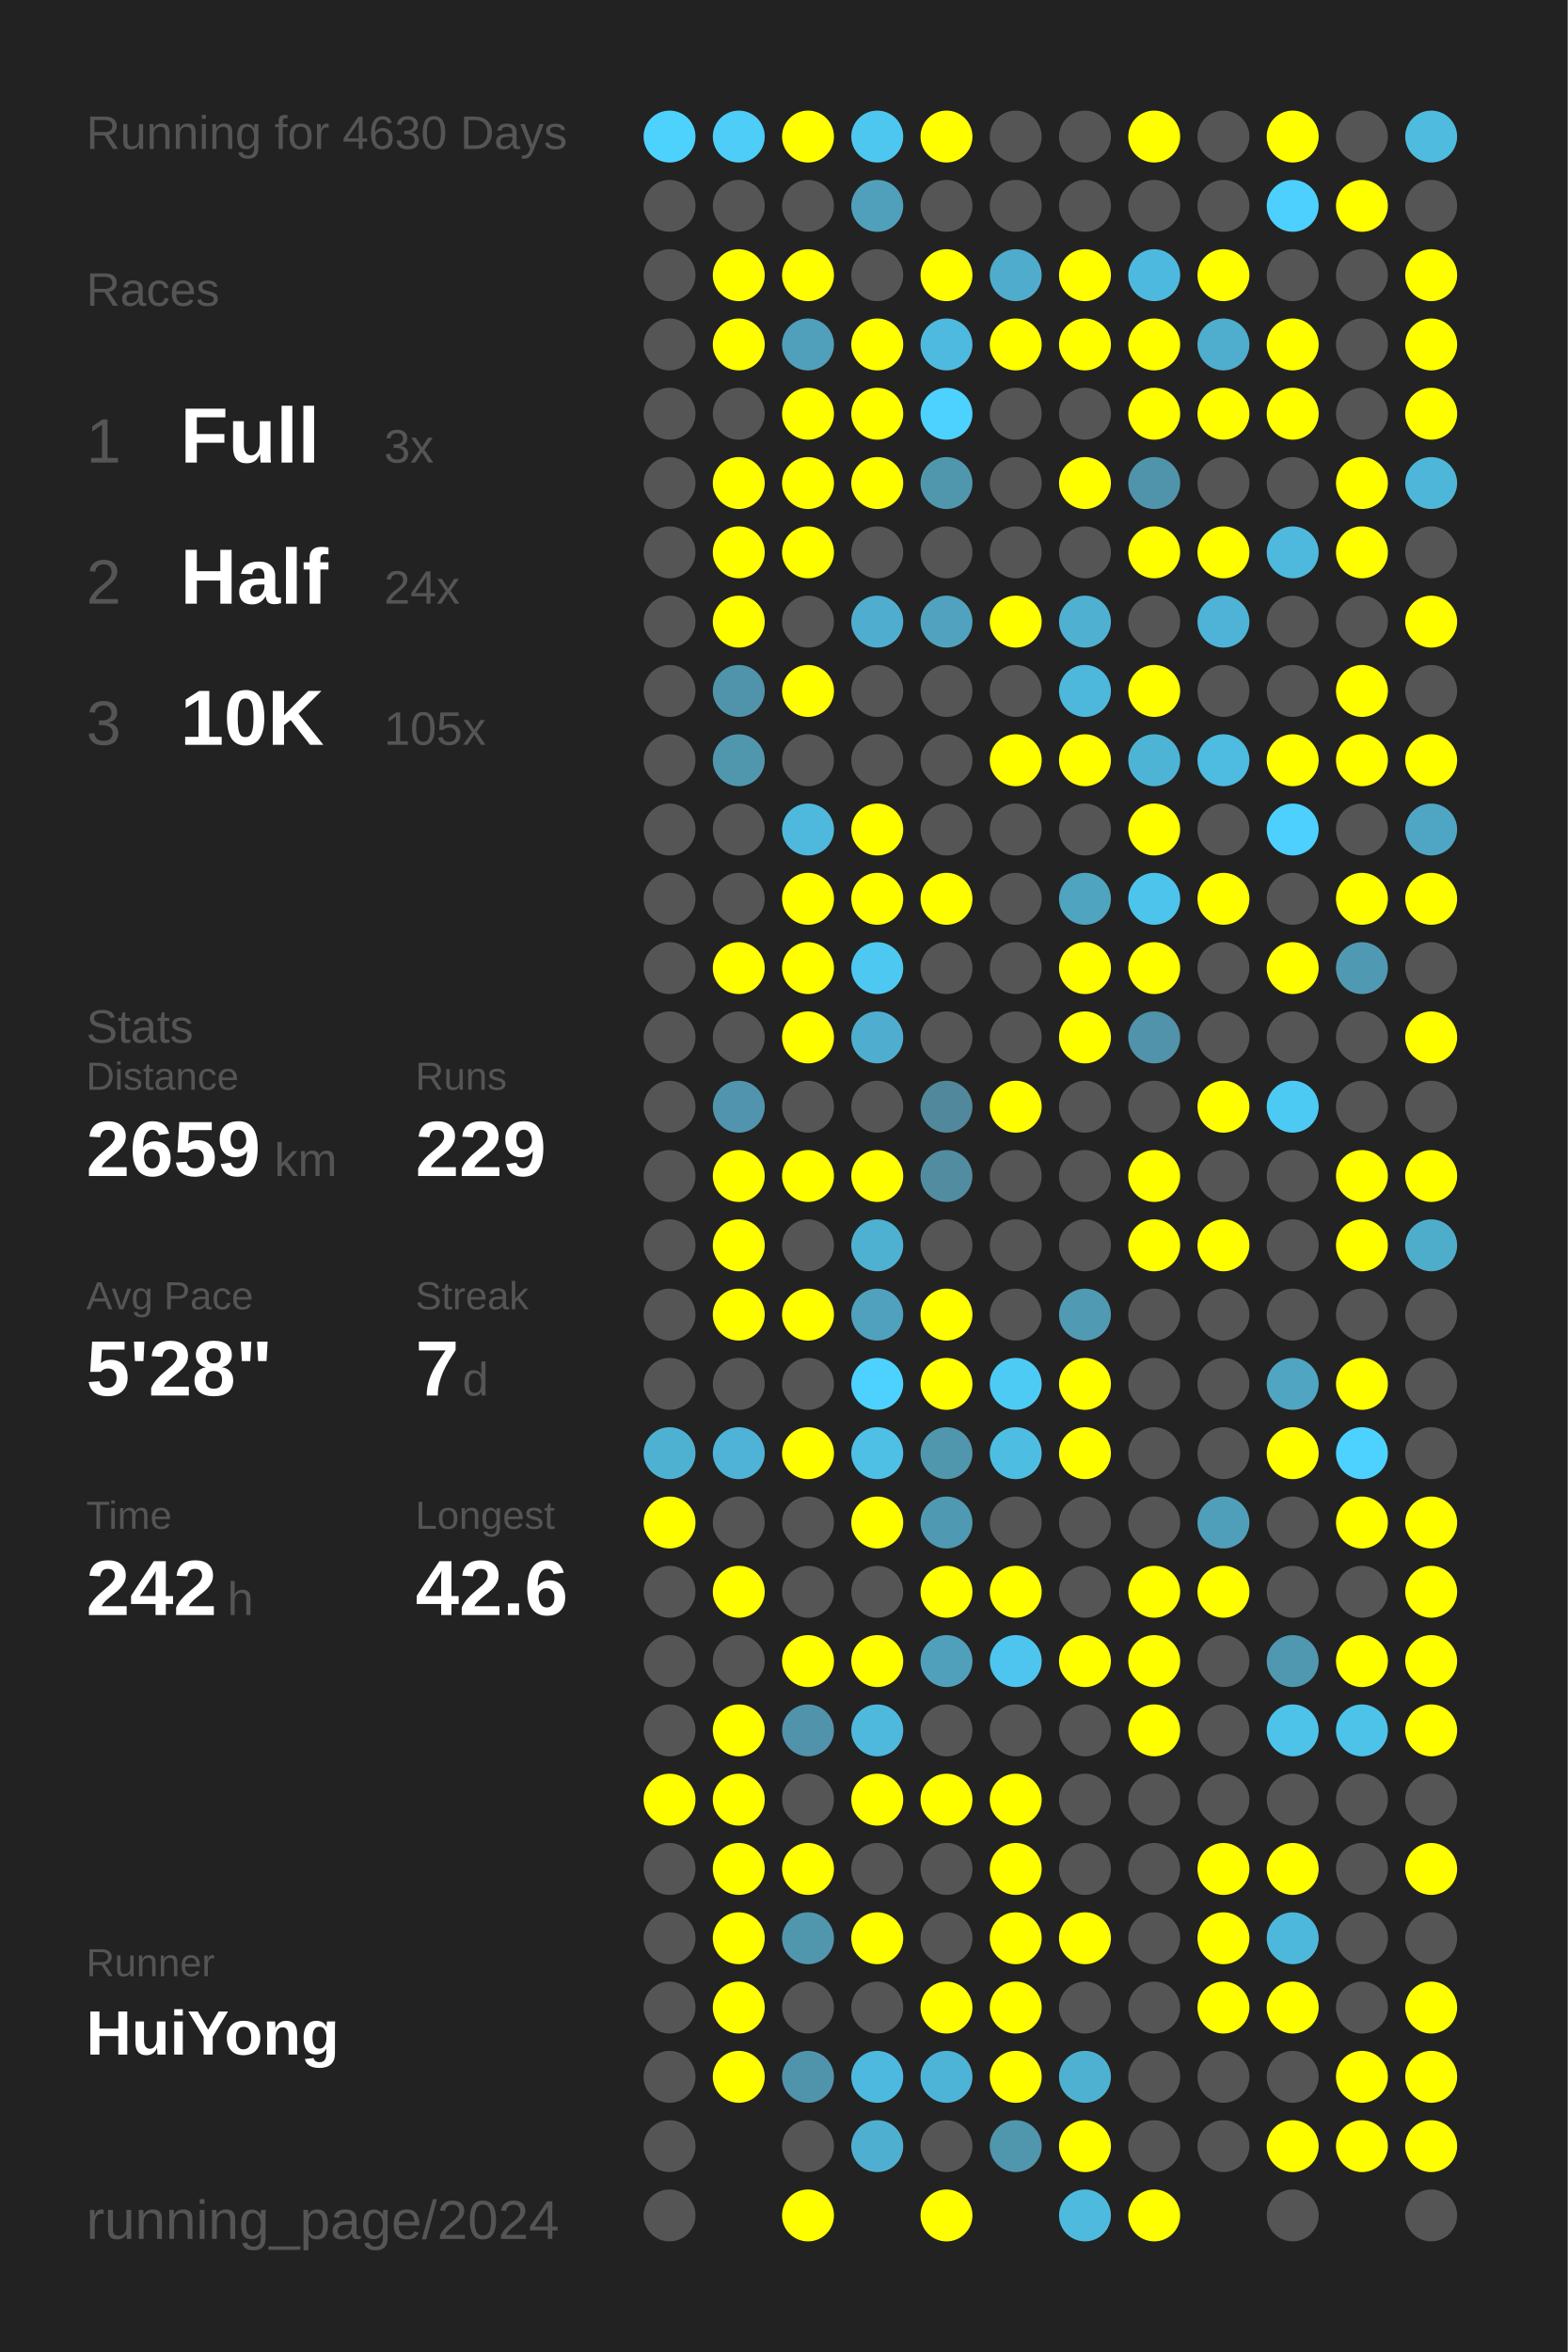
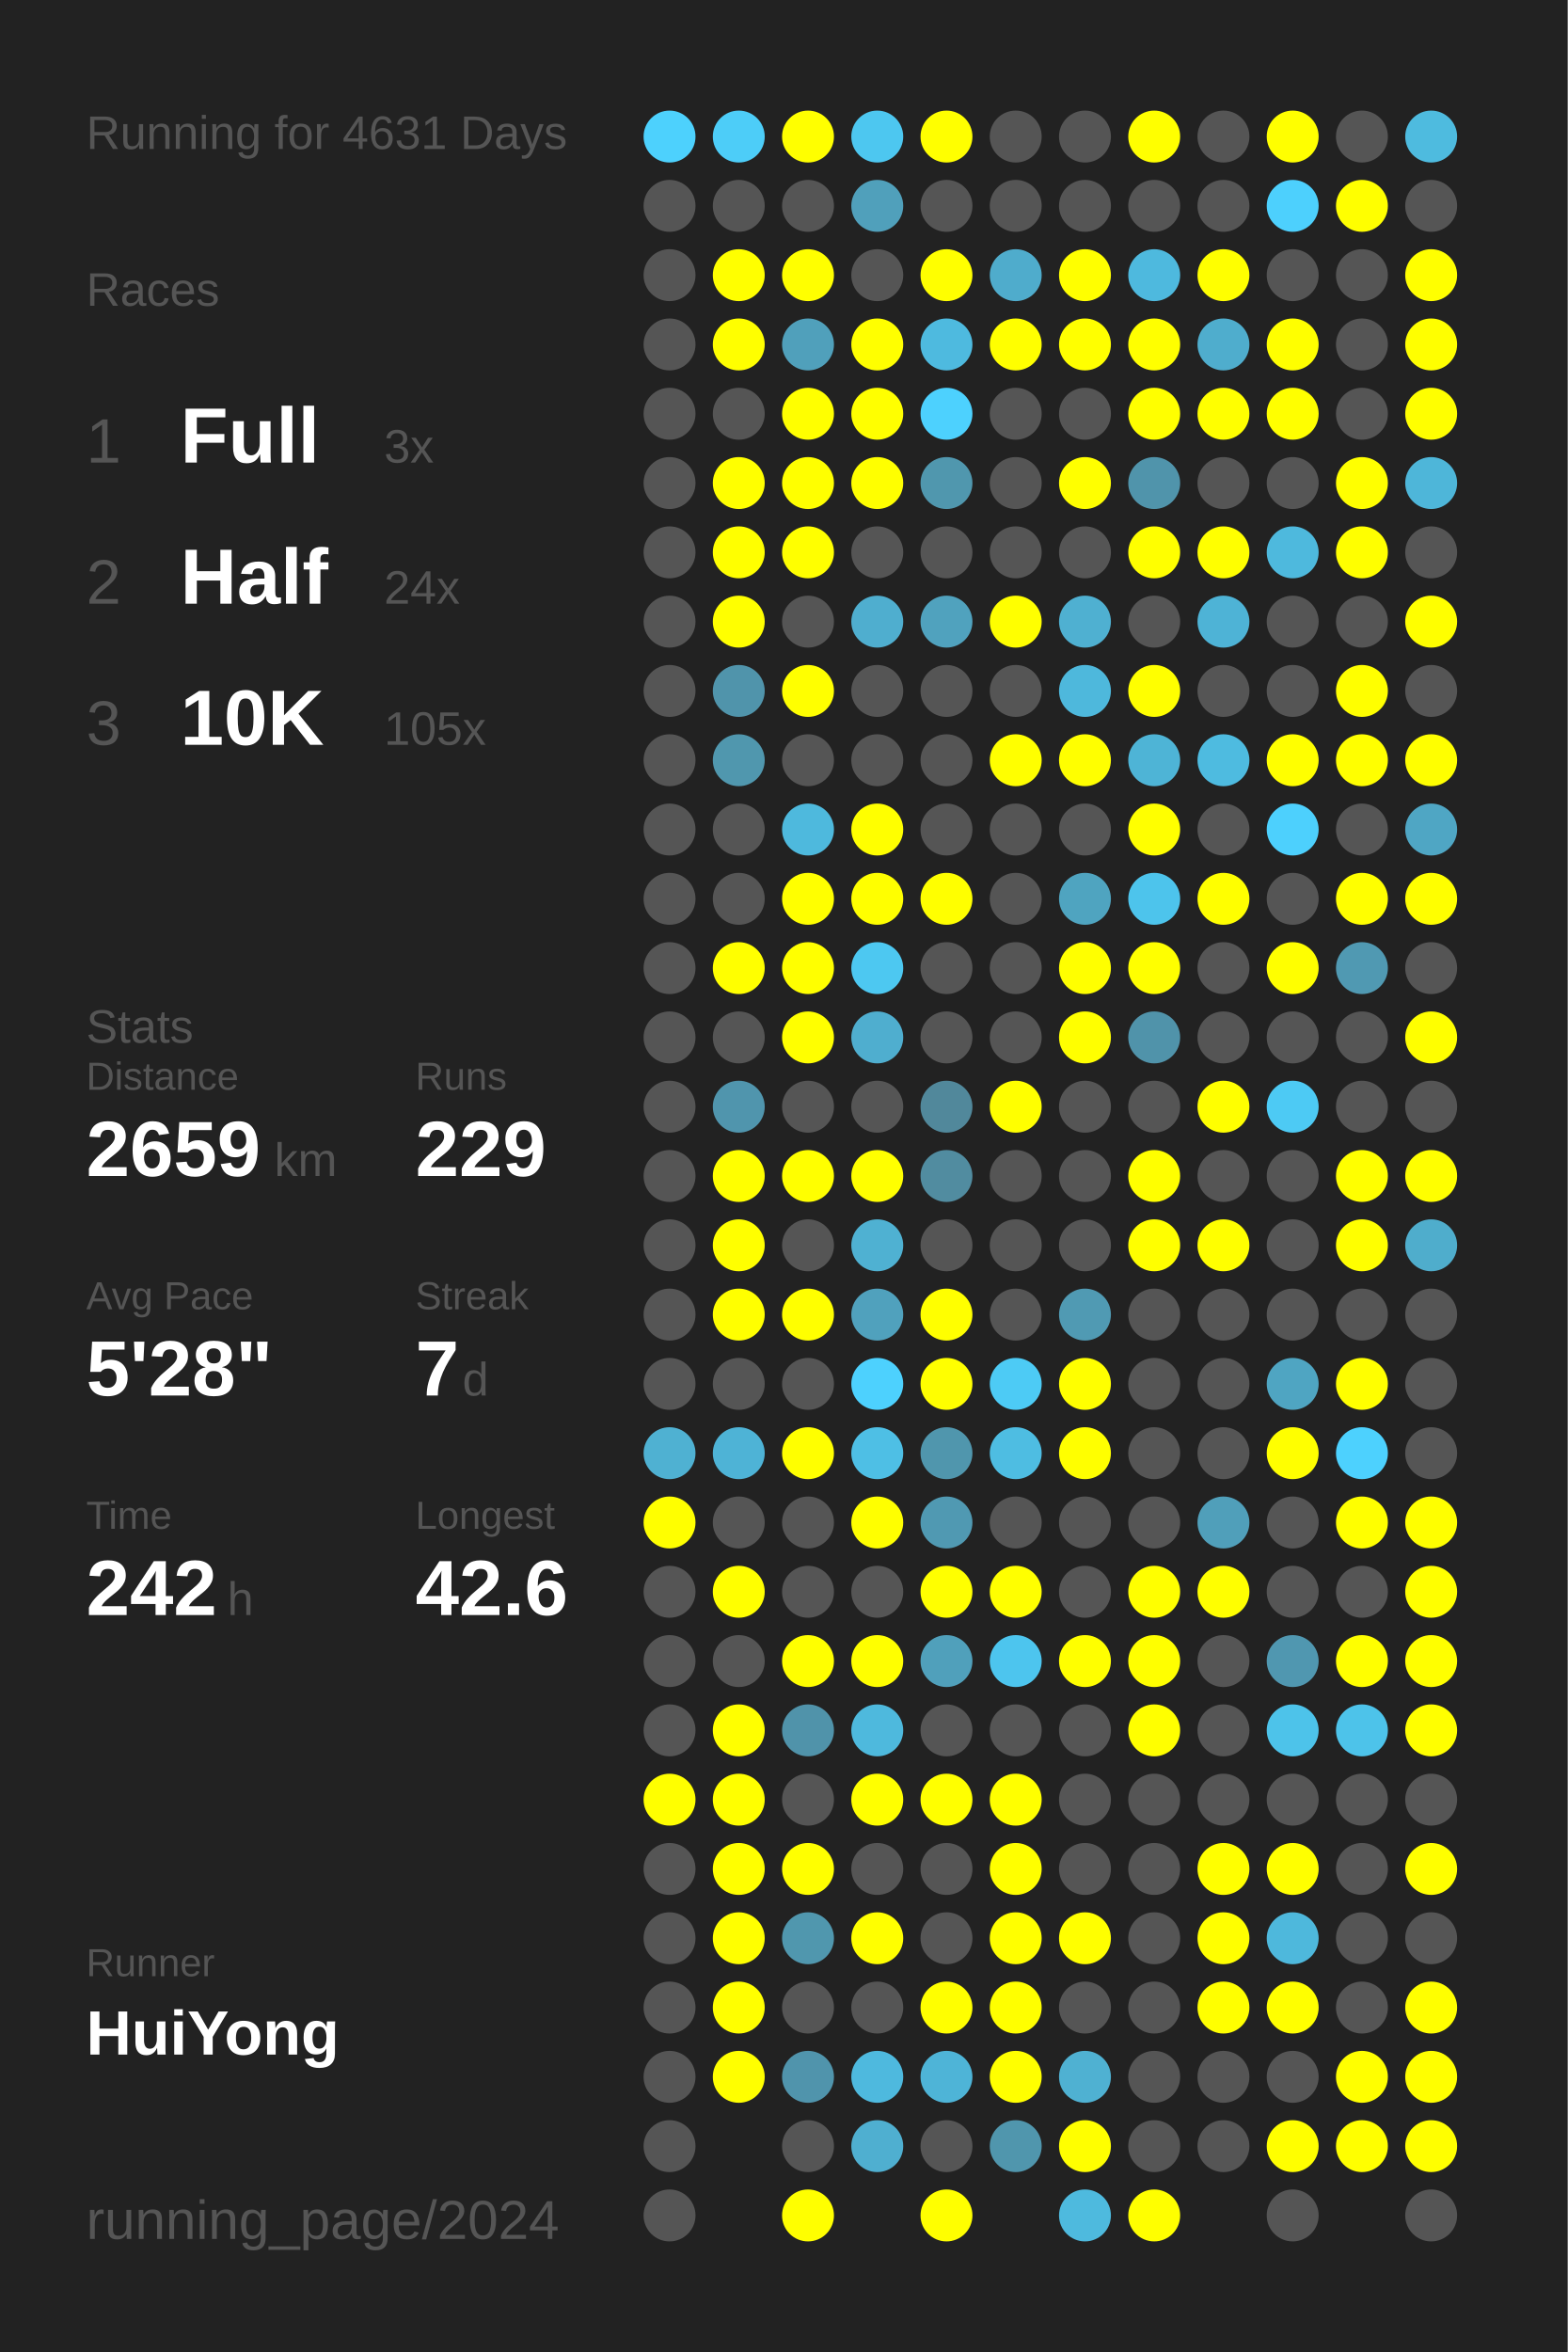
<svg xmlns="http://www.w3.org/2000/svg" baseProfile="full" height="300mm" version="1.1" viewBox="0,0,200,300" width="200mm">
  <defs />
  <rect fill="#222222" height="300" width="200" x="0" y="0" />
-   <text fill="#555555" style="font-size:6px; font-family:Arial;" x="11" y="19">Running for 4630 Days</text>
+   <text fill="#555555" style="font-size:6px; font-family:Arial;" x="11" y="19">Running for 4631 Days</text>
  <text fill="#555555" style="font-size:6px; font-family:Arial;" x="11" y="39">Races</text>
  <text fill="#555555" style="font-size:8px; font-family:Arial;" x="11" y="59">1</text>
  <text fill="#FFFFFF" style="font-size:10px; font-family:Arial; font-weight:bold;" x="23" y="59">Full</text>
  <text fill="#555555" style="font-size:6px; font-family:Arial;" x="49" y="59">3x</text>
  <text fill="#555555" style="font-size:8px; font-family:Arial;" x="11" y="77">2</text>
  <text fill="#FFFFFF" style="font-size:10px; font-family:Arial; font-weight:bold;" x="23" y="77">Half</text>
  <text fill="#555555" style="font-size:6px; font-family:Arial;" x="49" y="77">24x</text>
  <text fill="#555555" style="font-size:8px; font-family:Arial;" x="11" y="95">3</text>
  <text fill="#FFFFFF" style="font-size:10px; font-family:Arial; font-weight:bold;" x="23" y="95">10K</text>
  <text fill="#555555" style="font-size:6px; font-family:Arial;" x="49" y="95">105x</text>
  <text fill="#555555" style="font-size:6px; font-family:Arial;" x="11" y="133">Stats</text>
  <text fill="#555555" style="font-size:5px; font-family:Arial;" x="11" y="139">Distance</text>
  <text fill="#FFFFFF" style="font-size:10px; font-family:Arial; font-weight:bold;" x="11" y="150">2659</text>
  <text fill="#555555" style="font-size:6px; font-family:Arial;" x="35" y="150">km</text>
  <text fill="#555555" style="font-size:5px; font-family:Arial;" x="53" y="139">Runs</text>
  <text fill="#FFFFFF" style="font-size:10px; font-family:Arial; font-weight:bold;" x="53" y="150">229</text>
  <text fill="#555555" style="font-size:5px; font-family:Arial;" x="11" y="167">Avg Pace</text>
  <text fill="#FFFFFF" style="font-size:10px; font-family:Arial; font-weight:bold;" x="11" y="178">5'28"</text>
  <text fill="#555555" style="font-size:5px; font-family:Arial;" x="53" y="167">Streak</text>
  <text fill="#FFFFFF" style="font-size:10px; font-family:Arial; font-weight:bold;" x="53" y="178">7</text>
  <text fill="#555555" style="font-size:6px; font-family:Arial;" x="59" y="178">d</text>
  <text fill="#555555" style="font-size:5px; font-family:Arial;" x="11" y="195">Time</text>
  <text fill="#FFFFFF" style="font-size:10px; font-family:Arial; font-weight:bold;" x="11" y="206">242</text>
  <text fill="#555555" style="font-size:6px; font-family:Arial;" x="29" y="206">h</text>
  <text fill="#555555" style="font-size:5px; font-family:Arial;" x="53" y="195">Longest</text>
  <text fill="#FFFFFF" style="font-size:10px; font-family:Arial; font-weight:bold;" x="53" y="206">42.6</text>
  <text fill="#555555" style="font-size:5px; font-family:Arial;" x="11" y="252.065">Runner</text>
  <text fill="#FFFFFF" style="font-size:8px; font-family:Arial; font-weight:bold;" x="11" y="262.065">HuiYong</text>
  <text fill="#555555" style="font-size:7px; font-family:Arial;" x="11" y="285.581">running_page/2024</text>
  <circle cx="85.417" cy="17.419" fill="#4dd1fd" r="3.312" />
  <circle cx="85.417" cy="26.258" fill="#555555" r="3.312" />
  <circle cx="85.417" cy="35.097" fill="#555555" r="3.312" />
  <circle cx="85.417" cy="43.935" fill="#555555" r="3.312" />
  <circle cx="85.417" cy="52.774" fill="#555555" r="3.312" />
  <circle cx="85.417" cy="61.613" fill="#555555" r="3.312" />
  <circle cx="85.417" cy="70.452" fill="#555555" r="3.312" />
  <circle cx="85.417" cy="79.29" fill="#555555" r="3.312" />
  <circle cx="85.417" cy="88.129" fill="#555555" r="3.312" />
  <circle cx="85.417" cy="96.968" fill="#555555" r="3.312" />
  <circle cx="85.417" cy="105.806" fill="#555555" r="3.312" />
  <circle cx="85.417" cy="114.645" fill="#555555" r="3.312" />
  <circle cx="85.417" cy="123.484" fill="#555555" r="3.312" />
  <circle cx="85.417" cy="132.323" fill="#555555" r="3.312" />
  <circle cx="85.417" cy="141.161" fill="#555555" r="3.312" />
  <circle cx="85.417" cy="150" fill="#555555" r="3.312" />
  <circle cx="85.417" cy="158.839" fill="#555555" r="3.312" />
  <circle cx="85.417" cy="167.677" fill="#555555" r="3.312" />
  <circle cx="85.417" cy="176.516" fill="#555555" r="3.312" />
  <circle cx="85.417" cy="185.355" fill="#4fb1d2" r="3.312" />
  <circle cx="85.417" cy="194.194" fill="#FFFF00" r="3.312" />
  <circle cx="85.417" cy="203.032" fill="#555555" r="3.312" />
  <circle cx="85.417" cy="211.871" fill="#555555" r="3.312" />
  <circle cx="85.417" cy="220.71" fill="#555555" r="3.312" />
  <circle cx="85.417" cy="229.548" fill="#FFFF00" r="3.312" />
  <circle cx="85.417" cy="238.387" fill="#555555" r="3.312" />
  <circle cx="85.417" cy="247.226" fill="#555555" r="3.312" />
  <circle cx="85.417" cy="256.065" fill="#555555" r="3.312" />
  <circle cx="85.417" cy="264.903" fill="#555555" r="3.312" />
  <circle cx="85.417" cy="273.742" fill="#555555" r="3.312" />
  <circle cx="85.417" cy="282.581" fill="#555555" r="3.312" />
  <circle cx="94.25" cy="17.419" fill="#4dcdf8" r="3.312" />
  <circle cx="94.25" cy="26.258" fill="#555555" r="3.312" />
  <circle cx="94.25" cy="35.097" fill="#FFFF00" r="3.312" />
  <circle cx="94.25" cy="43.935" fill="#FFFF00" r="3.312" />
  <circle cx="94.25" cy="52.774" fill="#555555" r="3.312" />
  <circle cx="94.25" cy="61.613" fill="#FFFF00" r="3.312" />
  <circle cx="94.25" cy="70.452" fill="#FFFF00" r="3.312" />
  <circle cx="94.25" cy="79.29" fill="#FFFF00" r="3.312" />
  <circle cx="94.25" cy="88.129" fill="#5094ab" r="3.312" />
  <circle cx="94.25" cy="96.968" fill="#5097ae" r="3.312" />
  <circle cx="94.25" cy="105.806" fill="#555555" r="3.312" />
  <circle cx="94.25" cy="114.645" fill="#555555" r="3.312" />
  <circle cx="94.25" cy="123.484" fill="#FFFF00" r="3.312" />
  <circle cx="94.25" cy="132.323" fill="#555555" r="3.312" />
  <circle cx="94.25" cy="141.161" fill="#5095ad" r="3.312" />
  <circle cx="94.25" cy="150" fill="#FFFF00" r="3.312" />
  <circle cx="94.25" cy="158.839" fill="#FFFF00" r="3.312" />
  <circle cx="94.25" cy="167.677" fill="#FFFF00" r="3.312" />
  <circle cx="94.25" cy="176.516" fill="#555555" r="3.312" />
  <circle cx="94.25" cy="185.355" fill="#4eb3d6" r="3.312" />
  <circle cx="94.25" cy="194.194" fill="#555555" r="3.312" />
  <circle cx="94.25" cy="203.032" fill="#FFFF00" r="3.312" />
  <circle cx="94.25" cy="211.871" fill="#555555" r="3.312" />
  <circle cx="94.25" cy="220.71" fill="#FFFF00" r="3.312" />
  <circle cx="94.25" cy="229.548" fill="#FFFF00" r="3.312" />
  <circle cx="94.25" cy="238.387" fill="#FFFF00" r="3.312" />
  <circle cx="94.25" cy="247.226" fill="#FFFF00" r="3.312" />
  <circle cx="94.25" cy="256.065" fill="#FFFF00" r="3.312" />
  <circle cx="94.25" cy="264.903" fill="#FFFF00" r="3.312" />
  <circle cx="103.083" cy="17.419" fill="#FFFF00" r="3.312" />
  <circle cx="103.083" cy="26.258" fill="#555555" r="3.312" />
  <circle cx="103.083" cy="35.097" fill="#FFFF00" r="3.312" />
  <circle cx="103.083" cy="43.935" fill="#50a0bb" r="3.312" />
  <circle cx="103.083" cy="52.774" fill="#FFFF00" r="3.312" />
  <circle cx="103.083" cy="61.613" fill="#FFFF00" r="3.312" />
  <circle cx="103.083" cy="70.452" fill="#FFFF00" r="3.312" />
  <circle cx="103.083" cy="79.29" fill="#555555" r="3.312" />
  <circle cx="103.083" cy="88.129" fill="#FFFF00" r="3.312" />
  <circle cx="103.083" cy="96.968" fill="#555555" r="3.312" />
  <circle cx="103.083" cy="105.806" fill="#4eb9dd" r="3.312" />
  <circle cx="103.083" cy="114.645" fill="#FFFF00" r="3.312" />
  <circle cx="103.083" cy="123.484" fill="#FFFF00" r="3.312" />
  <circle cx="103.083" cy="132.323" fill="#FFFF00" r="3.312" />
  <circle cx="103.083" cy="141.161" fill="#555555" r="3.312" />
  <circle cx="103.083" cy="150" fill="#FFFF00" r="3.312" />
  <circle cx="103.083" cy="158.839" fill="#555555" r="3.312" />
  <circle cx="103.083" cy="167.677" fill="#FFFF00" r="3.312" />
  <circle cx="103.083" cy="176.516" fill="#555555" r="3.312" />
  <circle cx="103.083" cy="185.355" fill="#FFFF00" r="3.312" />
  <circle cx="103.083" cy="194.194" fill="#555555" r="3.312" />
  <circle cx="103.083" cy="203.032" fill="#555555" r="3.312" />
  <circle cx="103.083" cy="211.871" fill="#FFFF00" r="3.312" />
  <circle cx="103.083" cy="220.71" fill="#5093aa" r="3.312" />
  <circle cx="103.083" cy="229.548" fill="#555555" r="3.312" />
  <circle cx="103.083" cy="238.387" fill="#FFFF00" r="3.312" />
  <circle cx="103.083" cy="247.226" fill="#5097ae" r="3.312" />
  <circle cx="103.083" cy="256.065" fill="#555555" r="3.312" />
  <circle cx="103.083" cy="264.903" fill="#5094ac" r="3.312" />
  <circle cx="103.083" cy="273.742" fill="#555555" r="3.312" />
  <circle cx="103.083" cy="282.581" fill="#FFFF00" r="3.312" />
  <circle cx="111.917" cy="17.419" fill="#4dc7f0" r="3.312" />
  <circle cx="111.917" cy="26.258" fill="#50a0bb" r="3.312" />
  <circle cx="111.917" cy="35.097" fill="#555555" r="3.312" />
  <circle cx="111.917" cy="43.935" fill="#FFFF00" r="3.312" />
  <circle cx="111.917" cy="52.774" fill="#FFFF00" r="3.312" />
  <circle cx="111.917" cy="61.613" fill="#FFFF00" r="3.312" />
  <circle cx="111.917" cy="70.452" fill="#555555" r="3.312" />
  <circle cx="111.917" cy="79.29" fill="#4faecf" r="3.312" />
  <circle cx="111.917" cy="88.129" fill="#555555" r="3.312" />
  <circle cx="111.917" cy="96.968" fill="#555555" r="3.312" />
  <circle cx="111.917" cy="105.806" fill="#FFFF00" r="3.312" />
  <circle cx="111.917" cy="114.645" fill="#FFFF00" r="3.312" />
  <circle cx="111.917" cy="123.484" fill="#4dc8f1" r="3.312" />
  <circle cx="111.917" cy="132.323" fill="#4faecf" r="3.312" />
  <circle cx="111.917" cy="141.161" fill="#555555" r="3.312" />
  <circle cx="111.917" cy="150" fill="#FFFF00" r="3.312" />
  <circle cx="111.917" cy="158.839" fill="#4fb1d2" r="3.312" />
  <circle cx="111.917" cy="167.677" fill="#50a1bd" r="3.312" />
  <circle cx="111.917" cy="176.516" fill="#4dd1fe" r="3.312" />
  <circle cx="111.917" cy="185.355" fill="#4ebfe5" r="3.312" />
  <circle cx="111.917" cy="194.194" fill="#FFFF00" r="3.312" />
  <circle cx="111.917" cy="203.032" fill="#555555" r="3.312" />
  <circle cx="111.917" cy="211.871" fill="#FFFF00" r="3.312" />
  <circle cx="111.917" cy="220.71" fill="#4eb9dd" r="3.312" />
  <circle cx="111.917" cy="229.548" fill="#FFFF00" r="3.312" />
  <circle cx="111.917" cy="238.387" fill="#555555" r="3.312" />
  <circle cx="111.917" cy="247.226" fill="#FFFF00" r="3.312" />
  <circle cx="111.917" cy="256.065" fill="#555555" r="3.312" />
  <circle cx="111.917" cy="264.903" fill="#4eb9de" r="3.312" />
  <circle cx="111.917" cy="273.742" fill="#4fafd0" r="3.312" />
  <circle cx="120.75" cy="17.419" fill="#FFFF00" r="3.312" />
  <circle cx="120.75" cy="26.258" fill="#555555" r="3.312" />
  <circle cx="120.75" cy="35.097" fill="#FFFF00" r="3.312" />
  <circle cx="120.75" cy="43.935" fill="#4ebadf" r="3.312" />
  <circle cx="120.75" cy="52.774" fill="#4dd1fe" r="3.312" />
  <circle cx="120.75" cy="61.613" fill="#5097ae" r="3.312" />
  <circle cx="120.75" cy="70.452" fill="#555555" r="3.312" />
  <circle cx="120.75" cy="79.29" fill="#50a2be" r="3.312" />
  <circle cx="120.75" cy="88.129" fill="#555555" r="3.312" />
  <circle cx="120.75" cy="96.968" fill="#555555" r="3.312" />
  <circle cx="120.75" cy="105.806" fill="#555555" r="3.312" />
  <circle cx="120.75" cy="114.645" fill="#FFFF00" r="3.312" />
  <circle cx="120.75" cy="123.484" fill="#555555" r="3.312" />
  <circle cx="120.75" cy="132.323" fill="#555555" r="3.312" />
  <circle cx="120.75" cy="141.161" fill="#51889b" r="3.312" />
  <circle cx="120.75" cy="150" fill="#518ca0" r="3.312" />
  <circle cx="120.75" cy="158.839" fill="#555555" r="3.312" />
  <circle cx="120.75" cy="167.677" fill="#FFFF00" r="3.312" />
  <circle cx="120.75" cy="176.516" fill="#FFFF00" r="3.312" />
  <circle cx="120.75" cy="185.355" fill="#5096ad" r="3.312" />
  <circle cx="120.75" cy="194.194" fill="#5099b2" r="3.312" />
  <circle cx="120.75" cy="203.032" fill="#FFFF00" r="3.312" />
  <circle cx="120.75" cy="211.871" fill="#50a0bb" r="3.312" />
  <circle cx="120.75" cy="220.71" fill="#555555" r="3.312" />
  <circle cx="120.75" cy="229.548" fill="#FFFF00" r="3.312" />
  <circle cx="120.75" cy="238.387" fill="#555555" r="3.312" />
  <circle cx="120.75" cy="247.226" fill="#555555" r="3.312" />
  <circle cx="120.75" cy="256.065" fill="#FFFF00" r="3.312" />
  <circle cx="120.75" cy="264.903" fill="#4eb4d7" r="3.312" />
  <circle cx="120.75" cy="273.742" fill="#555555" r="3.312" />
  <circle cx="120.75" cy="282.581" fill="#FFFF00" r="3.312" />
  <circle cx="129.583" cy="17.419" fill="#555555" r="3.312" />
  <circle cx="129.583" cy="26.258" fill="#555555" r="3.312" />
  <circle cx="129.583" cy="35.097" fill="#4faccc" r="3.312" />
  <circle cx="129.583" cy="43.935" fill="#FFFF00" r="3.312" />
  <circle cx="129.583" cy="52.774" fill="#555555" r="3.312" />
  <circle cx="129.583" cy="61.613" fill="#555555" r="3.312" />
  <circle cx="129.583" cy="70.452" fill="#555555" r="3.312" />
  <circle cx="129.583" cy="79.29" fill="#FFFF00" r="3.312" />
  <circle cx="129.583" cy="88.129" fill="#555555" r="3.312" />
  <circle cx="129.583" cy="96.968" fill="#FFFF00" r="3.312" />
  <circle cx="129.583" cy="105.806" fill="#555555" r="3.312" />
  <circle cx="129.583" cy="114.645" fill="#555555" r="3.312" />
  <circle cx="129.583" cy="123.484" fill="#555555" r="3.312" />
  <circle cx="129.583" cy="132.323" fill="#555555" r="3.312" />
  <circle cx="129.583" cy="141.161" fill="#FFFF00" r="3.312" />
  <circle cx="129.583" cy="150" fill="#555555" r="3.312" />
  <circle cx="129.583" cy="158.839" fill="#555555" r="3.312" />
  <circle cx="129.583" cy="167.677" fill="#555555" r="3.312" />
  <circle cx="129.583" cy="176.516" fill="#4dcbf5" r="3.312" />
  <circle cx="129.583" cy="185.355" fill="#4ebde2" r="3.312" />
  <circle cx="129.583" cy="194.194" fill="#555555" r="3.312" />
  <circle cx="129.583" cy="203.032" fill="#FFFF00" r="3.312" />
  <circle cx="129.583" cy="211.871" fill="#4dc5ee" r="3.312" />
  <circle cx="129.583" cy="220.71" fill="#555555" r="3.312" />
  <circle cx="129.583" cy="229.548" fill="#FFFF00" r="3.312" />
  <circle cx="129.583" cy="238.387" fill="#FFFF00" r="3.312" />
  <circle cx="129.583" cy="247.226" fill="#FFFF00" r="3.312" />
  <circle cx="129.583" cy="256.065" fill="#FFFF00" r="3.312" />
  <circle cx="129.583" cy="264.903" fill="#FFFF00" r="3.312" />
  <circle cx="129.583" cy="273.742" fill="#5096ad" r="3.312" />
  <circle cx="138.417" cy="17.419" fill="#555555" r="3.312" />
  <circle cx="138.417" cy="26.258" fill="#555555" r="3.312" />
  <circle cx="138.417" cy="35.097" fill="#FFFF00" r="3.312" />
  <circle cx="138.417" cy="43.935" fill="#FFFF00" r="3.312" />
  <circle cx="138.417" cy="52.774" fill="#555555" r="3.312" />
  <circle cx="138.417" cy="61.613" fill="#FFFF00" r="3.312" />
  <circle cx="138.417" cy="70.452" fill="#555555" r="3.312" />
  <circle cx="138.417" cy="79.29" fill="#4fb0d1" r="3.312" />
  <circle cx="138.417" cy="88.129" fill="#4eb8dc" r="3.312" />
  <circle cx="138.417" cy="96.968" fill="#FFFF00" r="3.312" />
  <circle cx="138.417" cy="105.806" fill="#555555" r="3.312" />
  <circle cx="138.417" cy="114.645" fill="#4fa4c0" r="3.312" />
  <circle cx="138.417" cy="123.484" fill="#FFFF00" r="3.312" />
  <circle cx="138.417" cy="132.323" fill="#FFFF00" r="3.312" />
  <circle cx="138.417" cy="141.161" fill="#555555" r="3.312" />
  <circle cx="138.417" cy="150" fill="#555555" r="3.312" />
  <circle cx="138.417" cy="158.839" fill="#555555" r="3.312" />
  <circle cx="138.417" cy="167.677" fill="#509ab3" r="3.312" />
  <circle cx="138.417" cy="176.516" fill="#FFFF00" r="3.312" />
  <circle cx="138.417" cy="185.355" fill="#FFFF00" r="3.312" />
  <circle cx="138.417" cy="194.194" fill="#555555" r="3.312" />
  <circle cx="138.417" cy="203.032" fill="#555555" r="3.312" />
  <circle cx="138.417" cy="211.871" fill="#FFFF00" r="3.312" />
  <circle cx="138.417" cy="220.71" fill="#555555" r="3.312" />
  <circle cx="138.417" cy="229.548" fill="#555555" r="3.312" />
  <circle cx="138.417" cy="238.387" fill="#555555" r="3.312" />
  <circle cx="138.417" cy="247.226" fill="#FFFF00" r="3.312" />
  <circle cx="138.417" cy="256.065" fill="#555555" r="3.312" />
  <circle cx="138.417" cy="264.903" fill="#4fb1d2" r="3.312" />
  <circle cx="138.417" cy="273.742" fill="#FFFF00" r="3.312" />
  <circle cx="138.417" cy="282.581" fill="#4ebade" r="3.312" />
  <circle cx="147.25" cy="17.419" fill="#FFFF00" r="3.312" />
  <circle cx="147.25" cy="26.258" fill="#555555" r="3.312" />
  <circle cx="147.25" cy="35.097" fill="#4eb9de" r="3.312" />
  <circle cx="147.25" cy="43.935" fill="#FFFF00" r="3.312" />
  <circle cx="147.25" cy="52.774" fill="#FFFF00" r="3.312" />
  <circle cx="147.25" cy="61.613" fill="#5094ab" r="3.312" />
  <circle cx="147.25" cy="70.452" fill="#FFFF00" r="3.312" />
  <circle cx="147.25" cy="79.29" fill="#555555" r="3.312" />
  <circle cx="147.25" cy="88.129" fill="#FFFF00" r="3.312" />
  <circle cx="147.25" cy="96.968" fill="#4eb4d6" r="3.312" />
  <circle cx="147.25" cy="105.806" fill="#FFFF00" r="3.312" />
  <circle cx="147.25" cy="114.645" fill="#4dc4ec" r="3.312" />
  <circle cx="147.25" cy="123.484" fill="#FFFF00" r="3.312" />
  <circle cx="147.25" cy="132.323" fill="#5093aa" r="3.312" />
  <circle cx="147.25" cy="141.161" fill="#555555" r="3.312" />
  <circle cx="147.25" cy="150" fill="#FFFF00" r="3.312" />
  <circle cx="147.25" cy="158.839" fill="#FFFF00" r="3.312" />
  <circle cx="147.25" cy="167.677" fill="#555555" r="3.312" />
  <circle cx="147.25" cy="176.516" fill="#555555" r="3.312" />
  <circle cx="147.25" cy="185.355" fill="#555555" r="3.312" />
  <circle cx="147.25" cy="194.194" fill="#555555" r="3.312" />
  <circle cx="147.25" cy="203.032" fill="#FFFF00" r="3.312" />
  <circle cx="147.25" cy="211.871" fill="#FFFF00" r="3.312" />
  <circle cx="147.25" cy="220.71" fill="#FFFF00" r="3.312" />
  <circle cx="147.25" cy="229.548" fill="#555555" r="3.312" />
  <circle cx="147.25" cy="238.387" fill="#555555" r="3.312" />
  <circle cx="147.25" cy="247.226" fill="#555555" r="3.312" />
  <circle cx="147.25" cy="256.065" fill="#555555" r="3.312" />
  <circle cx="147.25" cy="264.903" fill="#555555" r="3.312" />
  <circle cx="147.25" cy="273.742" fill="#555555" r="3.312" />
  <circle cx="147.25" cy="282.581" fill="#FFFF00" r="3.312" />
  <circle cx="156.083" cy="17.419" fill="#555555" r="3.312" />
  <circle cx="156.083" cy="26.258" fill="#555555" r="3.312" />
  <circle cx="156.083" cy="35.097" fill="#FFFF00" r="3.312" />
  <circle cx="156.083" cy="43.935" fill="#4fadcd" r="3.312" />
  <circle cx="156.083" cy="52.774" fill="#FFFF00" r="3.312" />
  <circle cx="156.083" cy="61.613" fill="#555555" r="3.312" />
  <circle cx="156.083" cy="70.452" fill="#FFFF00" r="3.312" />
  <circle cx="156.083" cy="79.29" fill="#4eb3d6" r="3.312" />
  <circle cx="156.083" cy="88.129" fill="#555555" r="3.312" />
  <circle cx="156.083" cy="96.968" fill="#4ebbe0" r="3.312" />
  <circle cx="156.083" cy="105.806" fill="#555555" r="3.312" />
  <circle cx="156.083" cy="114.645" fill="#FFFF00" r="3.312" />
  <circle cx="156.083" cy="123.484" fill="#555555" r="3.312" />
  <circle cx="156.083" cy="132.323" fill="#555555" r="3.312" />
  <circle cx="156.083" cy="141.161" fill="#FFFF00" r="3.312" />
  <circle cx="156.083" cy="150" fill="#555555" r="3.312" />
  <circle cx="156.083" cy="158.839" fill="#FFFF00" r="3.312" />
  <circle cx="156.083" cy="167.677" fill="#555555" r="3.312" />
  <circle cx="156.083" cy="176.516" fill="#555555" r="3.312" />
  <circle cx="156.083" cy="185.355" fill="#555555" r="3.312" />
  <circle cx="156.083" cy="194.194" fill="#509fba" r="3.312" />
  <circle cx="156.083" cy="203.032" fill="#FFFF00" r="3.312" />
  <circle cx="156.083" cy="211.871" fill="#555555" r="3.312" />
  <circle cx="156.083" cy="220.71" fill="#555555" r="3.312" />
  <circle cx="156.083" cy="229.548" fill="#555555" r="3.312" />
  <circle cx="156.083" cy="238.387" fill="#FFFF00" r="3.312" />
  <circle cx="156.083" cy="247.226" fill="#FFFF00" r="3.312" />
  <circle cx="156.083" cy="256.065" fill="#FFFF00" r="3.312" />
  <circle cx="156.083" cy="264.903" fill="#555555" r="3.312" />
  <circle cx="156.083" cy="273.742" fill="#555555" r="3.312" />
  <circle cx="164.917" cy="17.419" fill="#FFFF00" r="3.312" />
  <circle cx="164.917" cy="26.258" fill="#4dd0fd" r="3.312" />
  <circle cx="164.917" cy="35.097" fill="#555555" r="3.312" />
  <circle cx="164.917" cy="43.935" fill="#FFFF00" r="3.312" />
  <circle cx="164.917" cy="52.774" fill="#FFFF00" r="3.312" />
  <circle cx="164.917" cy="61.613" fill="#555555" r="3.312" />
  <circle cx="164.917" cy="70.452" fill="#4eb9dd" r="3.312" />
  <circle cx="164.917" cy="79.29" fill="#555555" r="3.312" />
  <circle cx="164.917" cy="88.129" fill="#555555" r="3.312" />
  <circle cx="164.917" cy="96.968" fill="#FFFF00" r="3.312" />
  <circle cx="164.917" cy="105.806" fill="#4dd0fd" r="3.312" />
  <circle cx="164.917" cy="114.645" fill="#555555" r="3.312" />
  <circle cx="164.917" cy="123.484" fill="#FFFF00" r="3.312" />
  <circle cx="164.917" cy="132.323" fill="#555555" r="3.312" />
  <circle cx="164.917" cy="141.161" fill="#4dcaf4" r="3.312" />
  <circle cx="164.917" cy="150" fill="#555555" r="3.312" />
  <circle cx="164.917" cy="158.839" fill="#555555" r="3.312" />
  <circle cx="164.917" cy="167.677" fill="#555555" r="3.312" />
  <circle cx="164.917" cy="176.516" fill="#4fa5c2" r="3.312" />
  <circle cx="164.917" cy="185.355" fill="#FFFF00" r="3.312" />
  <circle cx="164.917" cy="194.194" fill="#555555" r="3.312" />
  <circle cx="164.917" cy="203.032" fill="#555555" r="3.312" />
  <circle cx="164.917" cy="211.871" fill="#5097b0" r="3.312" />
  <circle cx="164.917" cy="220.71" fill="#4dc3ea" r="3.312" />
  <circle cx="164.917" cy="229.548" fill="#555555" r="3.312" />
  <circle cx="164.917" cy="238.387" fill="#FFFF00" r="3.312" />
  <circle cx="164.917" cy="247.226" fill="#4eb8dc" r="3.312" />
  <circle cx="164.917" cy="256.065" fill="#FFFF00" r="3.312" />
  <circle cx="164.917" cy="264.903" fill="#555555" r="3.312" />
  <circle cx="164.917" cy="273.742" fill="#FFFF00" r="3.312" />
  <circle cx="164.917" cy="282.581" fill="#555555" r="3.312" />
  <circle cx="173.75" cy="17.419" fill="#555555" r="3.312" />
  <circle cx="173.75" cy="26.258" fill="#FFFF00" r="3.312" />
  <circle cx="173.75" cy="35.097" fill="#555555" r="3.312" />
  <circle cx="173.75" cy="43.935" fill="#555555" r="3.312" />
  <circle cx="173.75" cy="52.774" fill="#555555" r="3.312" />
  <circle cx="173.75" cy="61.613" fill="#FFFF00" r="3.312" />
  <circle cx="173.75" cy="70.452" fill="#FFFF00" r="3.312" />
  <circle cx="173.75" cy="79.29" fill="#555555" r="3.312" />
  <circle cx="173.75" cy="88.129" fill="#FFFF00" r="3.312" />
  <circle cx="173.75" cy="96.968" fill="#FFFF00" r="3.312" />
  <circle cx="173.75" cy="105.806" fill="#555555" r="3.312" />
  <circle cx="173.75" cy="114.645" fill="#FFFF00" r="3.312" />
  <circle cx="173.75" cy="123.484" fill="#5099b2" r="3.312" />
  <circle cx="173.75" cy="132.323" fill="#555555" r="3.312" />
  <circle cx="173.75" cy="141.161" fill="#555555" r="3.312" />
  <circle cx="173.75" cy="150" fill="#FFFF00" r="3.312" />
  <circle cx="173.75" cy="158.839" fill="#FFFF00" r="3.312" />
  <circle cx="173.75" cy="167.677" fill="#555555" r="3.312" />
  <circle cx="173.75" cy="176.516" fill="#FFFF00" r="3.312" />
  <circle cx="173.75" cy="185.355" fill="#4dd1fe" r="3.312" />
  <circle cx="173.75" cy="194.194" fill="#FFFF00" r="3.312" />
  <circle cx="173.75" cy="203.032" fill="#555555" r="3.312" />
  <circle cx="173.75" cy="211.871" fill="#FFFF00" r="3.312" />
  <circle cx="173.75" cy="220.71" fill="#4dc3ea" r="3.312" />
  <circle cx="173.75" cy="229.548" fill="#555555" r="3.312" />
  <circle cx="173.75" cy="238.387" fill="#555555" r="3.312" />
  <circle cx="173.75" cy="247.226" fill="#555555" r="3.312" />
  <circle cx="173.75" cy="256.065" fill="#555555" r="3.312" />
  <circle cx="173.75" cy="264.903" fill="#FFFF00" r="3.312" />
  <circle cx="173.75" cy="273.742" fill="#FFFF00" r="3.312" />
  <circle cx="182.583" cy="17.419" fill="#4ebbdf" r="3.312" />
  <circle cx="182.583" cy="26.258" fill="#555555" r="3.312" />
  <circle cx="182.583" cy="35.097" fill="#FFFF00" r="3.312" />
  <circle cx="182.583" cy="43.935" fill="#FFFF00" r="3.312" />
  <circle cx="182.583" cy="52.774" fill="#FFFF00" r="3.312" />
  <circle cx="182.583" cy="61.613" fill="#4eb6d9" r="3.312" />
  <circle cx="182.583" cy="70.452" fill="#555555" r="3.312" />
  <circle cx="182.583" cy="79.29" fill="#FFFF00" r="3.312" />
  <circle cx="182.583" cy="88.129" fill="#555555" r="3.312" />
  <circle cx="182.583" cy="96.968" fill="#FFFF00" r="3.312" />
  <circle cx="182.583" cy="105.806" fill="#4fa6c4" r="3.312" />
  <circle cx="182.583" cy="114.645" fill="#FFFF00" r="3.312" />
  <circle cx="182.583" cy="123.484" fill="#555555" r="3.312" />
  <circle cx="182.583" cy="132.323" fill="#FFFF00" r="3.312" />
  <circle cx="182.583" cy="141.161" fill="#555555" r="3.312" />
  <circle cx="182.583" cy="150" fill="#FFFF00" r="3.312" />
  <circle cx="182.583" cy="158.839" fill="#4fadcc" r="3.312" />
  <circle cx="182.583" cy="167.677" fill="#555555" r="3.312" />
  <circle cx="182.583" cy="176.516" fill="#555555" r="3.312" />
  <circle cx="182.583" cy="185.355" fill="#555555" r="3.312" />
  <circle cx="182.583" cy="194.194" fill="#FFFF00" r="3.312" />
  <circle cx="182.583" cy="203.032" fill="#FFFF00" r="3.312" />
  <circle cx="182.583" cy="211.871" fill="#FFFF00" r="3.312" />
  <circle cx="182.583" cy="220.71" fill="#FFFF00" r="3.312" />
  <circle cx="182.583" cy="229.548" fill="#555555" r="3.312" />
  <circle cx="182.583" cy="238.387" fill="#FFFF00" r="3.312" />
  <circle cx="182.583" cy="247.226" fill="#555555" r="3.312" />
  <circle cx="182.583" cy="256.065" fill="#FFFF00" r="3.312" />
  <circle cx="182.583" cy="264.903" fill="#FFFF00" r="3.312" />
  <circle cx="182.583" cy="273.742" fill="#FFFF00" r="3.312" />
  <circle cx="182.583" cy="282.581" fill="#555555" r="3.312" />
</svg>
